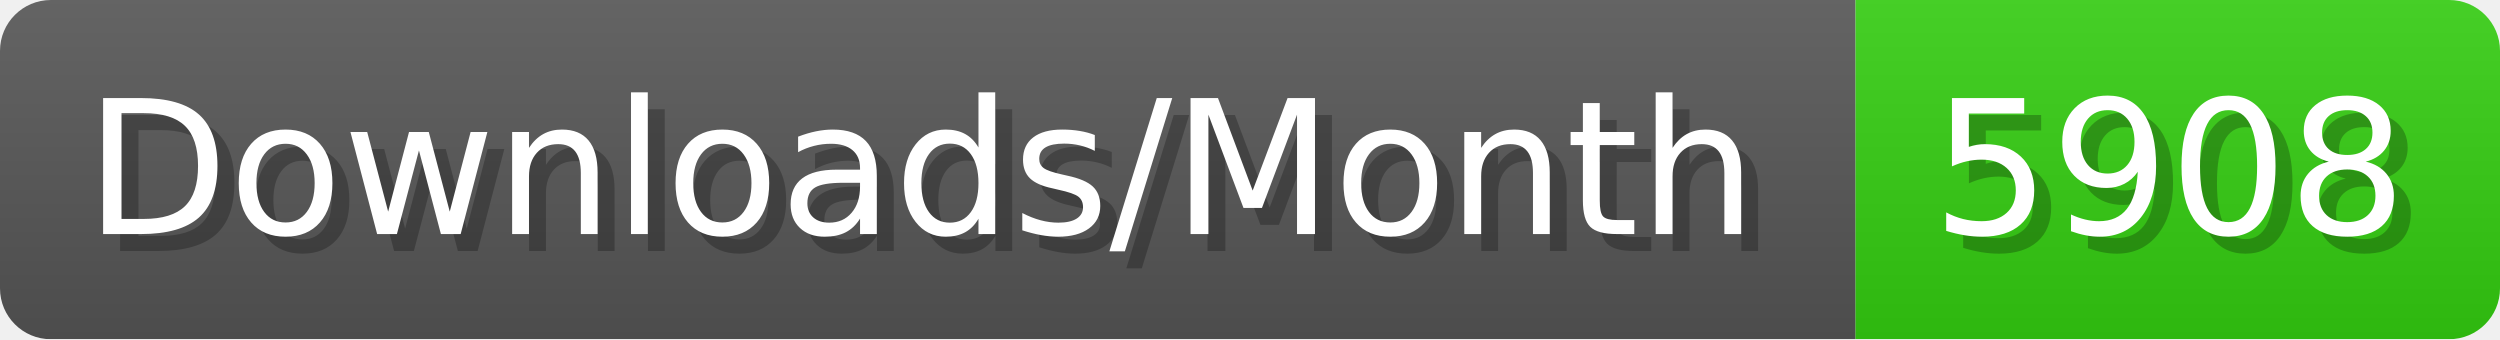
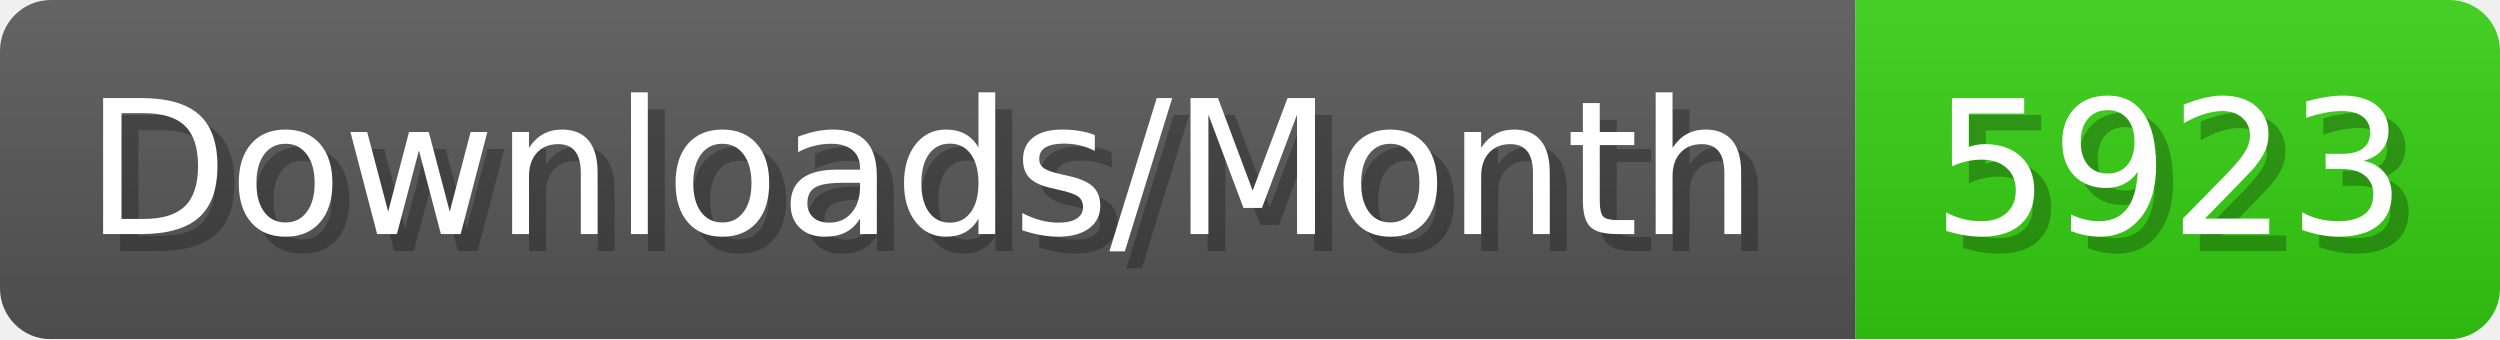
- <svg xmlns="http://www.w3.org/2000/svg" width="147.4" height="20" viewBox="0 0 1474 200" role="img" aria-label="Downloads/Month: 5908">
+ <svg xmlns="http://www.w3.org/2000/svg" width="147.4" height="20" viewBox="0 0 1474 200" role="img" aria-label="Downloads/Month: 5923">
  <linearGradient id="YlXUI" x2="0" y2="100%">
    <stop offset="0" stop-opacity=".1" stop-color="#EEE" />
    <stop offset="1" stop-opacity=".1" />
  </linearGradient>
  <mask id="JHhop">
    <rect width="1474" height="200" rx="30" fill="#FFF" />
  </mask>
  <g mask="url(#JHhop)">
    <rect width="1094" height="200" fill="#555" />
    <rect width="380" height="200" fill="#3C1" x="1094" />
    <rect width="1474" height="200" fill="url(#YlXUI)" />
  </g>
  <g aria-hidden="true" fill="#fff" text-anchor="start" font-family="Verdana,DejaVu Sans,sans-serif" font-size="110">
    <text x="60" y="148" textLength="994" fill="#000" opacity="0.25">Downloads/Month</text>
    <text x="50" y="138" textLength="994">Downloads/Month</text>
-     <text x="1149" y="148" textLength="280" fill="#000" opacity="0.25">5908</text>
-     <text x="1139" y="138" textLength="280">5908</text>
+     <text x="1149" y="148" textLength="280" fill="#000" opacity="0.25">5923</text>
+     <text x="1139" y="138" textLength="280">5923</text>
  </g>
</svg>
